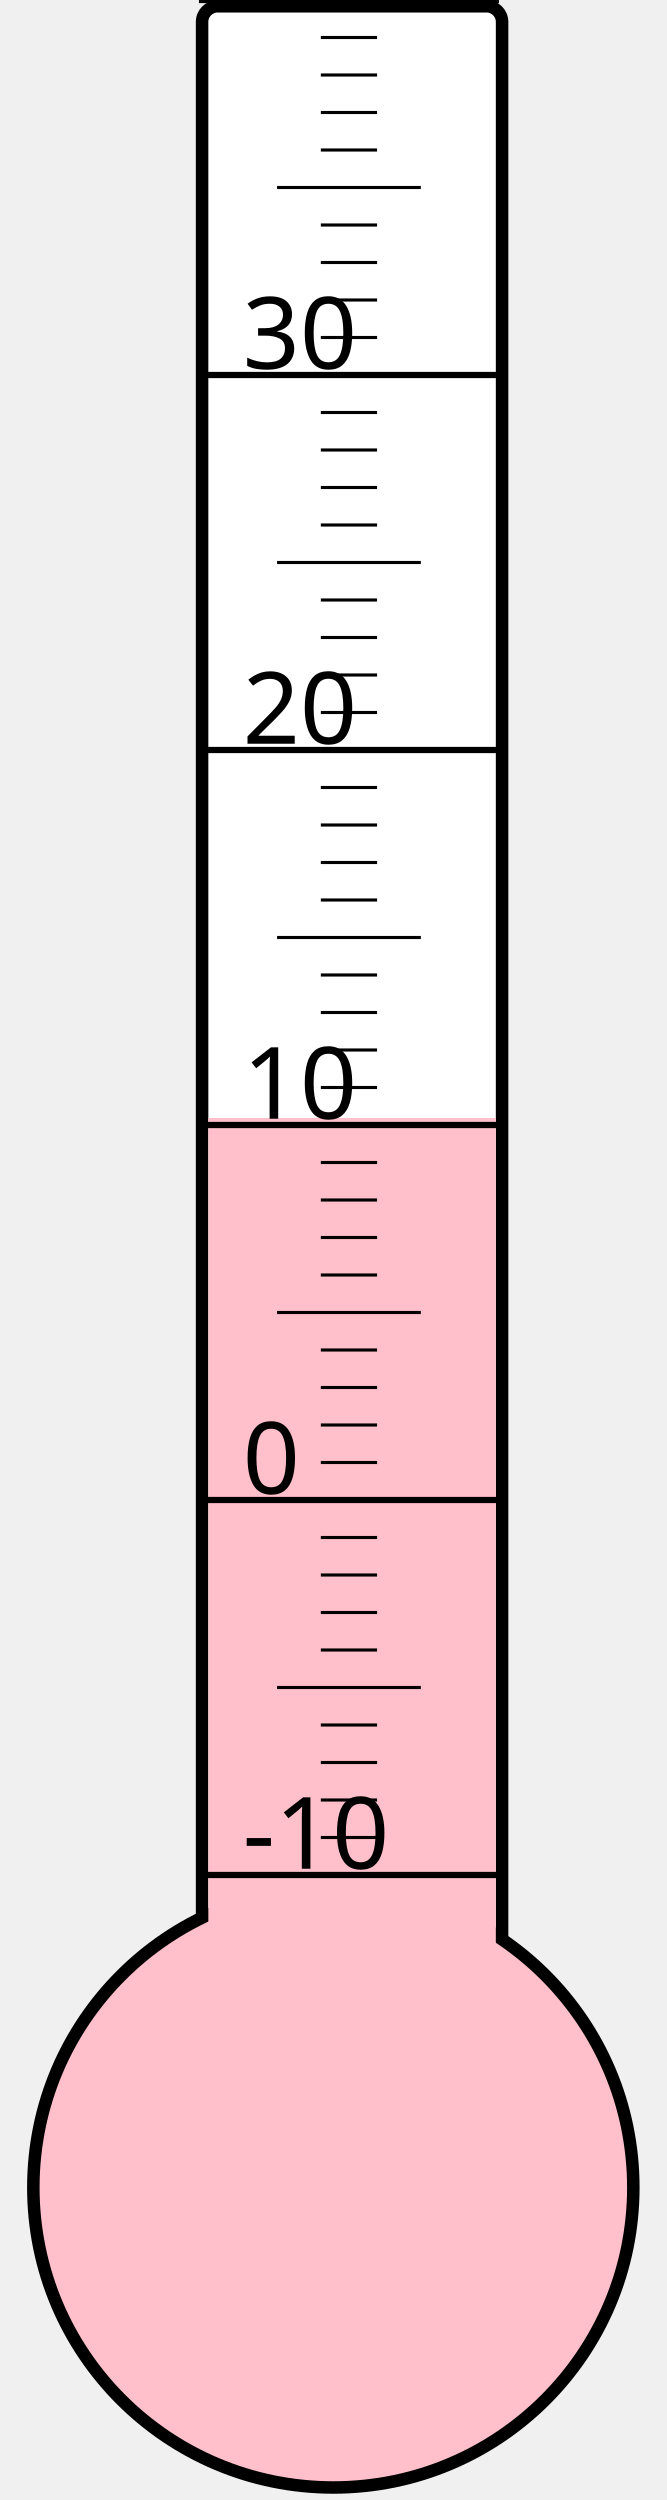
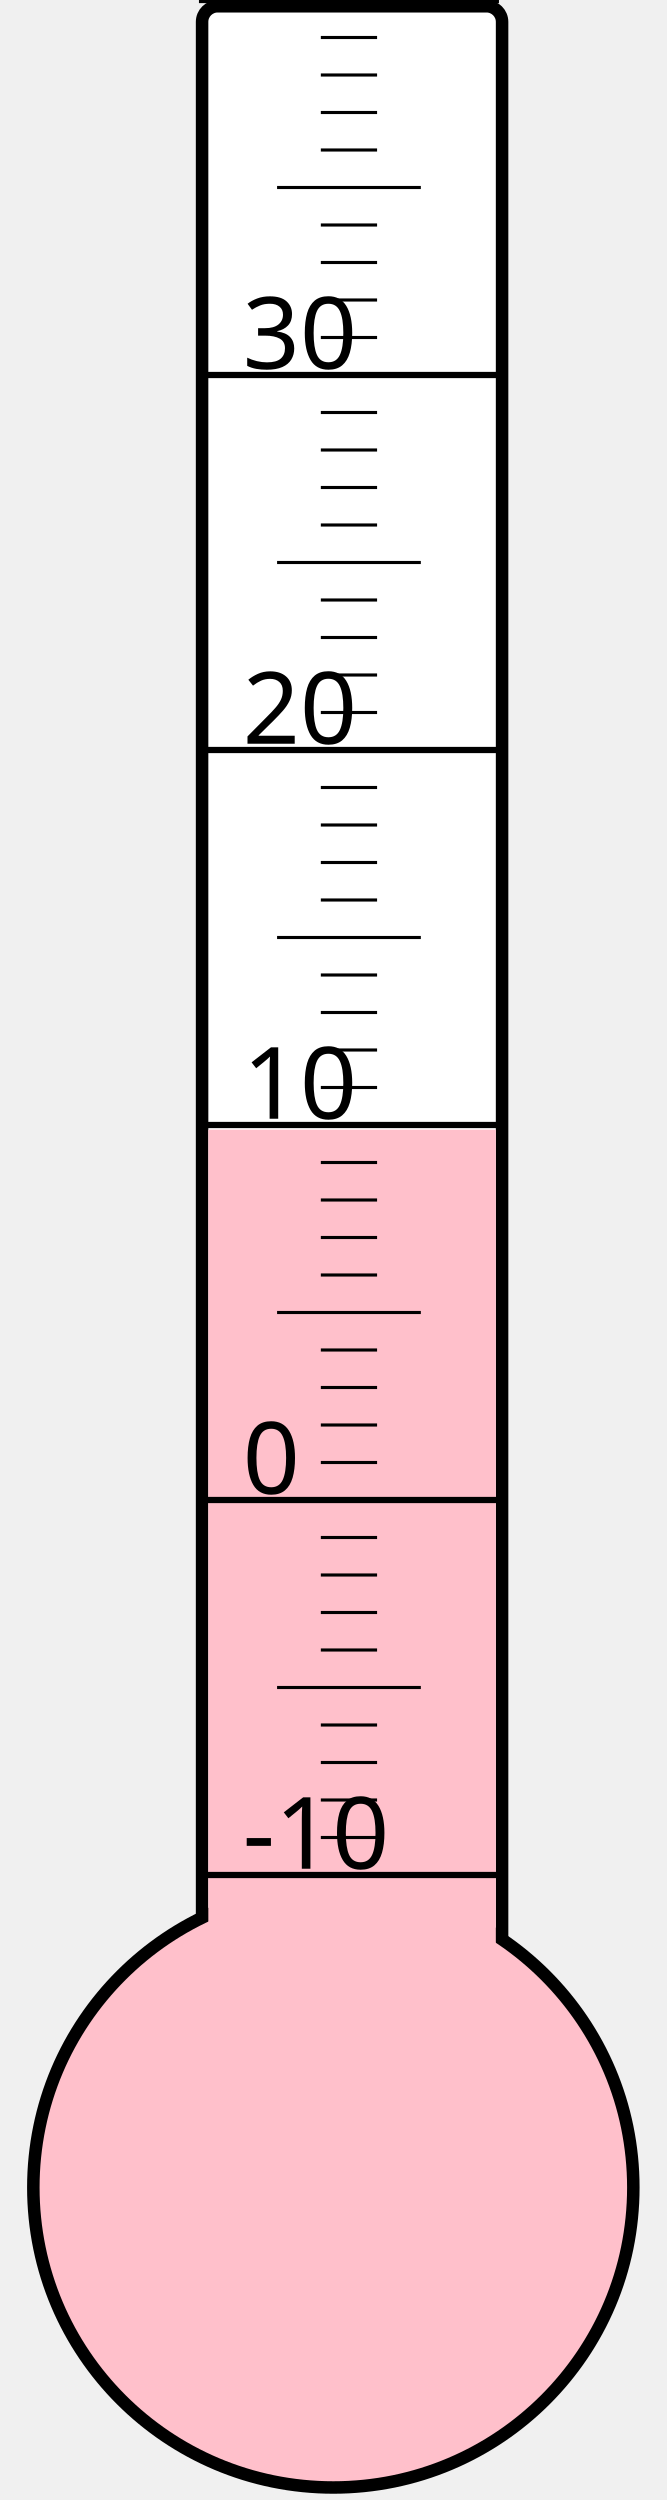
<svg xmlns="http://www.w3.org/2000/svg" width="40px" height="150px" viewBox="0 0 200 800">
  <rect width="200" height="800" x="0" y="0" style="fill: #ffffeb; fill-opacity: 0;" />
  <rect width="96" height="680" x="58" y="2" rx="5" ry="5" style="fill: white; fill-opacity: 1; stroke: black; stroke-width: 4;" />
  <circle cx="100" cy="700" r="96" style="fill: pink; stroke: black; stroke-width: 4;" />
-   <rect width="92" height="342.25" x="60" y="357.75" style="fill: pink; fill-opacity: 1; stroke-width: 0;" />
+   <rect width="92" height="338.5" x="60" y="361.5" style="fill: pink; fill-opacity: 1; stroke-width: 0;" />
  <text x="71" y="598" style="font-family: sans-serif; font-size: 24pt;">-10</text>
  <text x="71" y="478" style="font-family: sans-serif; font-size: 24pt;">0</text>
  <text x="71" y="358" style="font-family: sans-serif; font-size: 24pt;">10</text>
  <text x="71" y="238" style="font-family: sans-serif; font-size: 24pt;">20</text>
  <text x="71" y="118" style="font-family: sans-serif; font-size: 24pt;">30</text>
  <g style="stroke: black;">
    <line x1="57" y1="600" x2="153" y2="600" style="stroke-width: 2;" />
    <line x1="96" y1="588" x2="114" y2="588" style="stroke-width: 1;" />
    <line x1="96" y1="576" x2="114" y2="576" style="stroke-width: 1;" />
    <line x1="96" y1="564" x2="114" y2="564" style="stroke-width: 1;" />
    <line x1="96" y1="552" x2="114" y2="552" style="stroke-width: 1;" />
    <line x1="82" y1="540" x2="128" y2="540" style="stroke-width: 1;" />
    <line x1="96" y1="528" x2="114" y2="528" style="stroke-width: 1;" />
    <line x1="96" y1="516" x2="114" y2="516" style="stroke-width: 1;" />
    <line x1="96" y1="504" x2="114" y2="504" style="stroke-width: 1;" />
    <line x1="96" y1="492" x2="114" y2="492" style="stroke-width: 1;" />
    <line x1="57" y1="480" x2="153" y2="480" style="stroke-width: 2;" />
    <line x1="96" y1="468" x2="114" y2="468" style="stroke-width: 1;" />
    <line x1="96" y1="456" x2="114" y2="456" style="stroke-width: 1;" />
    <line x1="96" y1="444" x2="114" y2="444" style="stroke-width: 1;" />
    <line x1="96" y1="432" x2="114" y2="432" style="stroke-width: 1;" />
    <line x1="82" y1="420" x2="128" y2="420" style="stroke-width: 1;" />
    <line x1="96" y1="408" x2="114" y2="408" style="stroke-width: 1;" />
    <line x1="96" y1="396" x2="114" y2="396" style="stroke-width: 1;" />
    <line x1="96" y1="384" x2="114" y2="384" style="stroke-width: 1;" />
    <line x1="96" y1="372" x2="114" y2="372" style="stroke-width: 1;" />
    <line x1="57" y1="360" x2="153" y2="360" style="stroke-width: 2;" />
    <line x1="96" y1="348" x2="114" y2="348" style="stroke-width: 1;" />
    <line x1="96" y1="336" x2="114" y2="336" style="stroke-width: 1;" />
    <line x1="96" y1="324" x2="114" y2="324" style="stroke-width: 1;" />
    <line x1="96" y1="312" x2="114" y2="312" style="stroke-width: 1;" />
    <line x1="82" y1="300" x2="128" y2="300" style="stroke-width: 1;" />
    <line x1="96" y1="288" x2="114" y2="288" style="stroke-width: 1;" />
    <line x1="96" y1="276" x2="114" y2="276" style="stroke-width: 1;" />
    <line x1="96" y1="264" x2="114" y2="264" style="stroke-width: 1;" />
    <line x1="96" y1="252" x2="114" y2="252" style="stroke-width: 1;" />
    <line x1="57" y1="240" x2="153" y2="240" style="stroke-width: 2;" />
    <line x1="96" y1="228" x2="114" y2="228" style="stroke-width: 1;" />
    <line x1="96" y1="216" x2="114" y2="216" style="stroke-width: 1;" />
    <line x1="96" y1="204" x2="114" y2="204" style="stroke-width: 1;" />
    <line x1="96" y1="192" x2="114" y2="192" style="stroke-width: 1;" />
    <line x1="82" y1="180" x2="128" y2="180" style="stroke-width: 1;" />
    <line x1="96" y1="168" x2="114" y2="168" style="stroke-width: 1;" />
    <line x1="96" y1="156" x2="114" y2="156" style="stroke-width: 1;" />
    <line x1="96" y1="144" x2="114" y2="144" style="stroke-width: 1;" />
    <line x1="96" y1="132" x2="114" y2="132" style="stroke-width: 1;" />
    <line x1="57" y1="120" x2="153" y2="120" style="stroke-width: 2;" />
    <line x1="96" y1="108" x2="114" y2="108" style="stroke-width: 1;" />
    <line x1="96" y1="96" x2="114" y2="96" style="stroke-width: 1;" />
    <line x1="96" y1="84" x2="114" y2="84" style="stroke-width: 1;" />
    <line x1="96" y1="72" x2="114" y2="72" style="stroke-width: 1;" />
    <line x1="82" y1="60" x2="128" y2="60" style="stroke-width: 1;" />
    <line x1="96" y1="48" x2="114" y2="48" style="stroke-width: 1;" />
    <line x1="96" y1="36" x2="114" y2="36" style="stroke-width: 1;" />
    <line x1="96" y1="24" x2="114" y2="24" style="stroke-width: 1;" />
    <line x1="96" y1="12" x2="114" y2="12" style="stroke-width: 1;" />
    <line x1="57" y1="0" x2="153" y2="0" style="stroke-width: 2;" />
  </g>
</svg>
